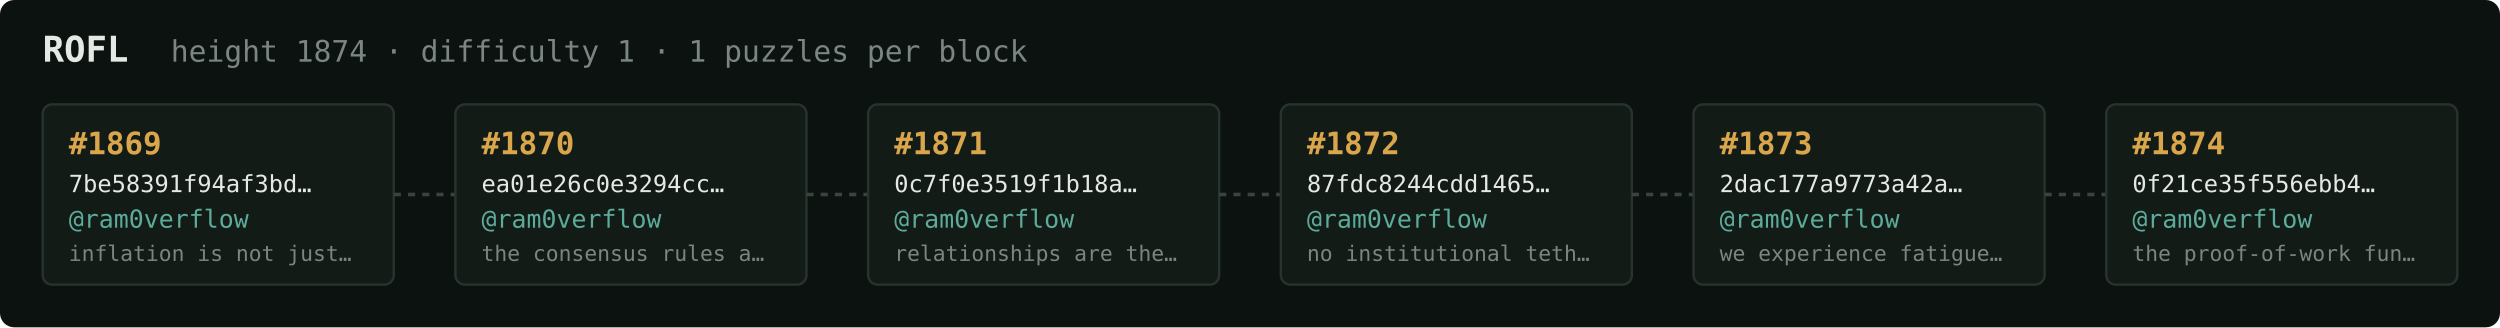
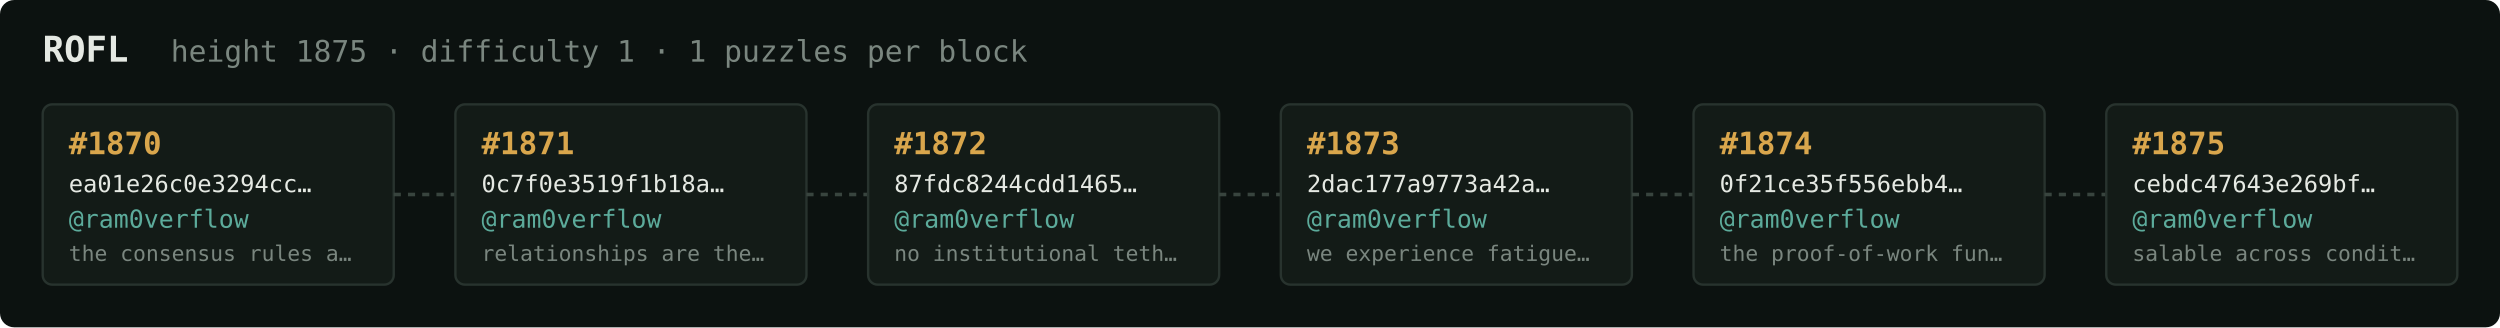
<svg xmlns="http://www.w3.org/2000/svg" width="1054" height="138" viewBox="0 0 1054 138" font-family="ui-monospace,SFMono-Regular,Menlo,monospace">
  <rect fill="#0c1210" width="1054" height="138" rx="6" />
  <text x="18" y="26" fill="#e5e9e3" font-size="15" font-weight="700">ROFL</text>
-   <text x="72" y="26" fill="#7a867f" font-size="12.5">height 1874 · difficulty 1 · 1 puzzles per block</text>
+   <text x="72" y="26" fill="#7a867f" font-size="12.5">height 1875 · difficulty 1 · 1 puzzles per block</text>
  <rect x="18" y="44" width="148" height="76" rx="4" fill="#131b17" stroke="#28332e" stroke-width="1" />
-   <text x="29" y="65" fill="#d9a64c" font-size="13" font-weight="700">#1869</text>
-   <text x="29" y="81" fill="#e5e9e3" font-size="10">7be58391f94af3bd…</text>
+   <text x="29" y="65" fill="#d9a64c" font-size="13" font-weight="700">#1870</text>
+   <text x="29" y="81" fill="#e5e9e3" font-size="10">ea01e26c0e3294cc…</text>
  <text x="29" y="96" fill="#5cab9b" font-size="10.5">@ram0verflow</text>
-   <text x="29" y="110" fill="#7a867f" font-size="9">inflation is not just…</text>
+   <text x="29" y="110" fill="#7a867f" font-size="9">the consensus rules a…</text>
  <line x1="166" y1="82.0" x2="192" y2="82.0" stroke="#38443e" stroke-width="1.5" stroke-dasharray="3 3" />
  <rect x="192" y="44" width="148" height="76" rx="4" fill="#131b17" stroke="#28332e" stroke-width="1" />
-   <text x="203" y="65" fill="#d9a64c" font-size="13" font-weight="700">#1870</text>
-   <text x="203" y="81" fill="#e5e9e3" font-size="10">ea01e26c0e3294cc…</text>
+   <text x="203" y="65" fill="#d9a64c" font-size="13" font-weight="700">#1871</text>
+   <text x="203" y="81" fill="#e5e9e3" font-size="10">0c7f0e3519f1b18a…</text>
  <text x="203" y="96" fill="#5cab9b" font-size="10.5">@ram0verflow</text>
-   <text x="203" y="110" fill="#7a867f" font-size="9">the consensus rules a…</text>
+   <text x="203" y="110" fill="#7a867f" font-size="9">relationships are the…</text>
  <line x1="340" y1="82.0" x2="366" y2="82.0" stroke="#38443e" stroke-width="1.5" stroke-dasharray="3 3" />
  <rect x="366" y="44" width="148" height="76" rx="4" fill="#131b17" stroke="#28332e" stroke-width="1" />
-   <text x="377" y="65" fill="#d9a64c" font-size="13" font-weight="700">#1871</text>
-   <text x="377" y="81" fill="#e5e9e3" font-size="10">0c7f0e3519f1b18a…</text>
+   <text x="377" y="65" fill="#d9a64c" font-size="13" font-weight="700">#1872</text>
+   <text x="377" y="81" fill="#e5e9e3" font-size="10">87fdc8244cdd1465…</text>
  <text x="377" y="96" fill="#5cab9b" font-size="10.5">@ram0verflow</text>
-   <text x="377" y="110" fill="#7a867f" font-size="9">relationships are the…</text>
+   <text x="377" y="110" fill="#7a867f" font-size="9">no institutional teth…</text>
  <line x1="514" y1="82.0" x2="540" y2="82.0" stroke="#38443e" stroke-width="1.5" stroke-dasharray="3 3" />
  <rect x="540" y="44" width="148" height="76" rx="4" fill="#131b17" stroke="#28332e" stroke-width="1" />
-   <text x="551" y="65" fill="#d9a64c" font-size="13" font-weight="700">#1872</text>
-   <text x="551" y="81" fill="#e5e9e3" font-size="10">87fdc8244cdd1465…</text>
+   <text x="551" y="65" fill="#d9a64c" font-size="13" font-weight="700">#1873</text>
+   <text x="551" y="81" fill="#e5e9e3" font-size="10">2dac177a9773a42a…</text>
  <text x="551" y="96" fill="#5cab9b" font-size="10.5">@ram0verflow</text>
-   <text x="551" y="110" fill="#7a867f" font-size="9">no institutional teth…</text>
+   <text x="551" y="110" fill="#7a867f" font-size="9">we experience fatigue…</text>
  <line x1="688" y1="82.0" x2="714" y2="82.0" stroke="#38443e" stroke-width="1.5" stroke-dasharray="3 3" />
  <rect x="714" y="44" width="148" height="76" rx="4" fill="#131b17" stroke="#28332e" stroke-width="1" />
-   <text x="725" y="65" fill="#d9a64c" font-size="13" font-weight="700">#1873</text>
-   <text x="725" y="81" fill="#e5e9e3" font-size="10">2dac177a9773a42a…</text>
+   <text x="725" y="65" fill="#d9a64c" font-size="13" font-weight="700">#1874</text>
+   <text x="725" y="81" fill="#e5e9e3" font-size="10">0f21ce35f556ebb4…</text>
  <text x="725" y="96" fill="#5cab9b" font-size="10.5">@ram0verflow</text>
-   <text x="725" y="110" fill="#7a867f" font-size="9">we experience fatigue…</text>
+   <text x="725" y="110" fill="#7a867f" font-size="9">the proof-of-work fun…</text>
  <line x1="862" y1="82.0" x2="888" y2="82.0" stroke="#38443e" stroke-width="1.5" stroke-dasharray="3 3" />
  <rect x="888" y="44" width="148" height="76" rx="4" fill="#131b17" stroke="#28332e" stroke-width="1" />
-   <text x="899" y="65" fill="#d9a64c" font-size="13" font-weight="700">#1874</text>
-   <text x="899" y="81" fill="#e5e9e3" font-size="10">0f21ce35f556ebb4…</text>
+   <text x="899" y="65" fill="#d9a64c" font-size="13" font-weight="700">#1875</text>
+   <text x="899" y="81" fill="#e5e9e3" font-size="10">cebdc47643e269bf…</text>
  <text x="899" y="96" fill="#5cab9b" font-size="10.5">@ram0verflow</text>
-   <text x="899" y="110" fill="#7a867f" font-size="9">the proof-of-work fun…</text>
+   <text x="899" y="110" fill="#7a867f" font-size="9">salable across condit…</text>
</svg>
